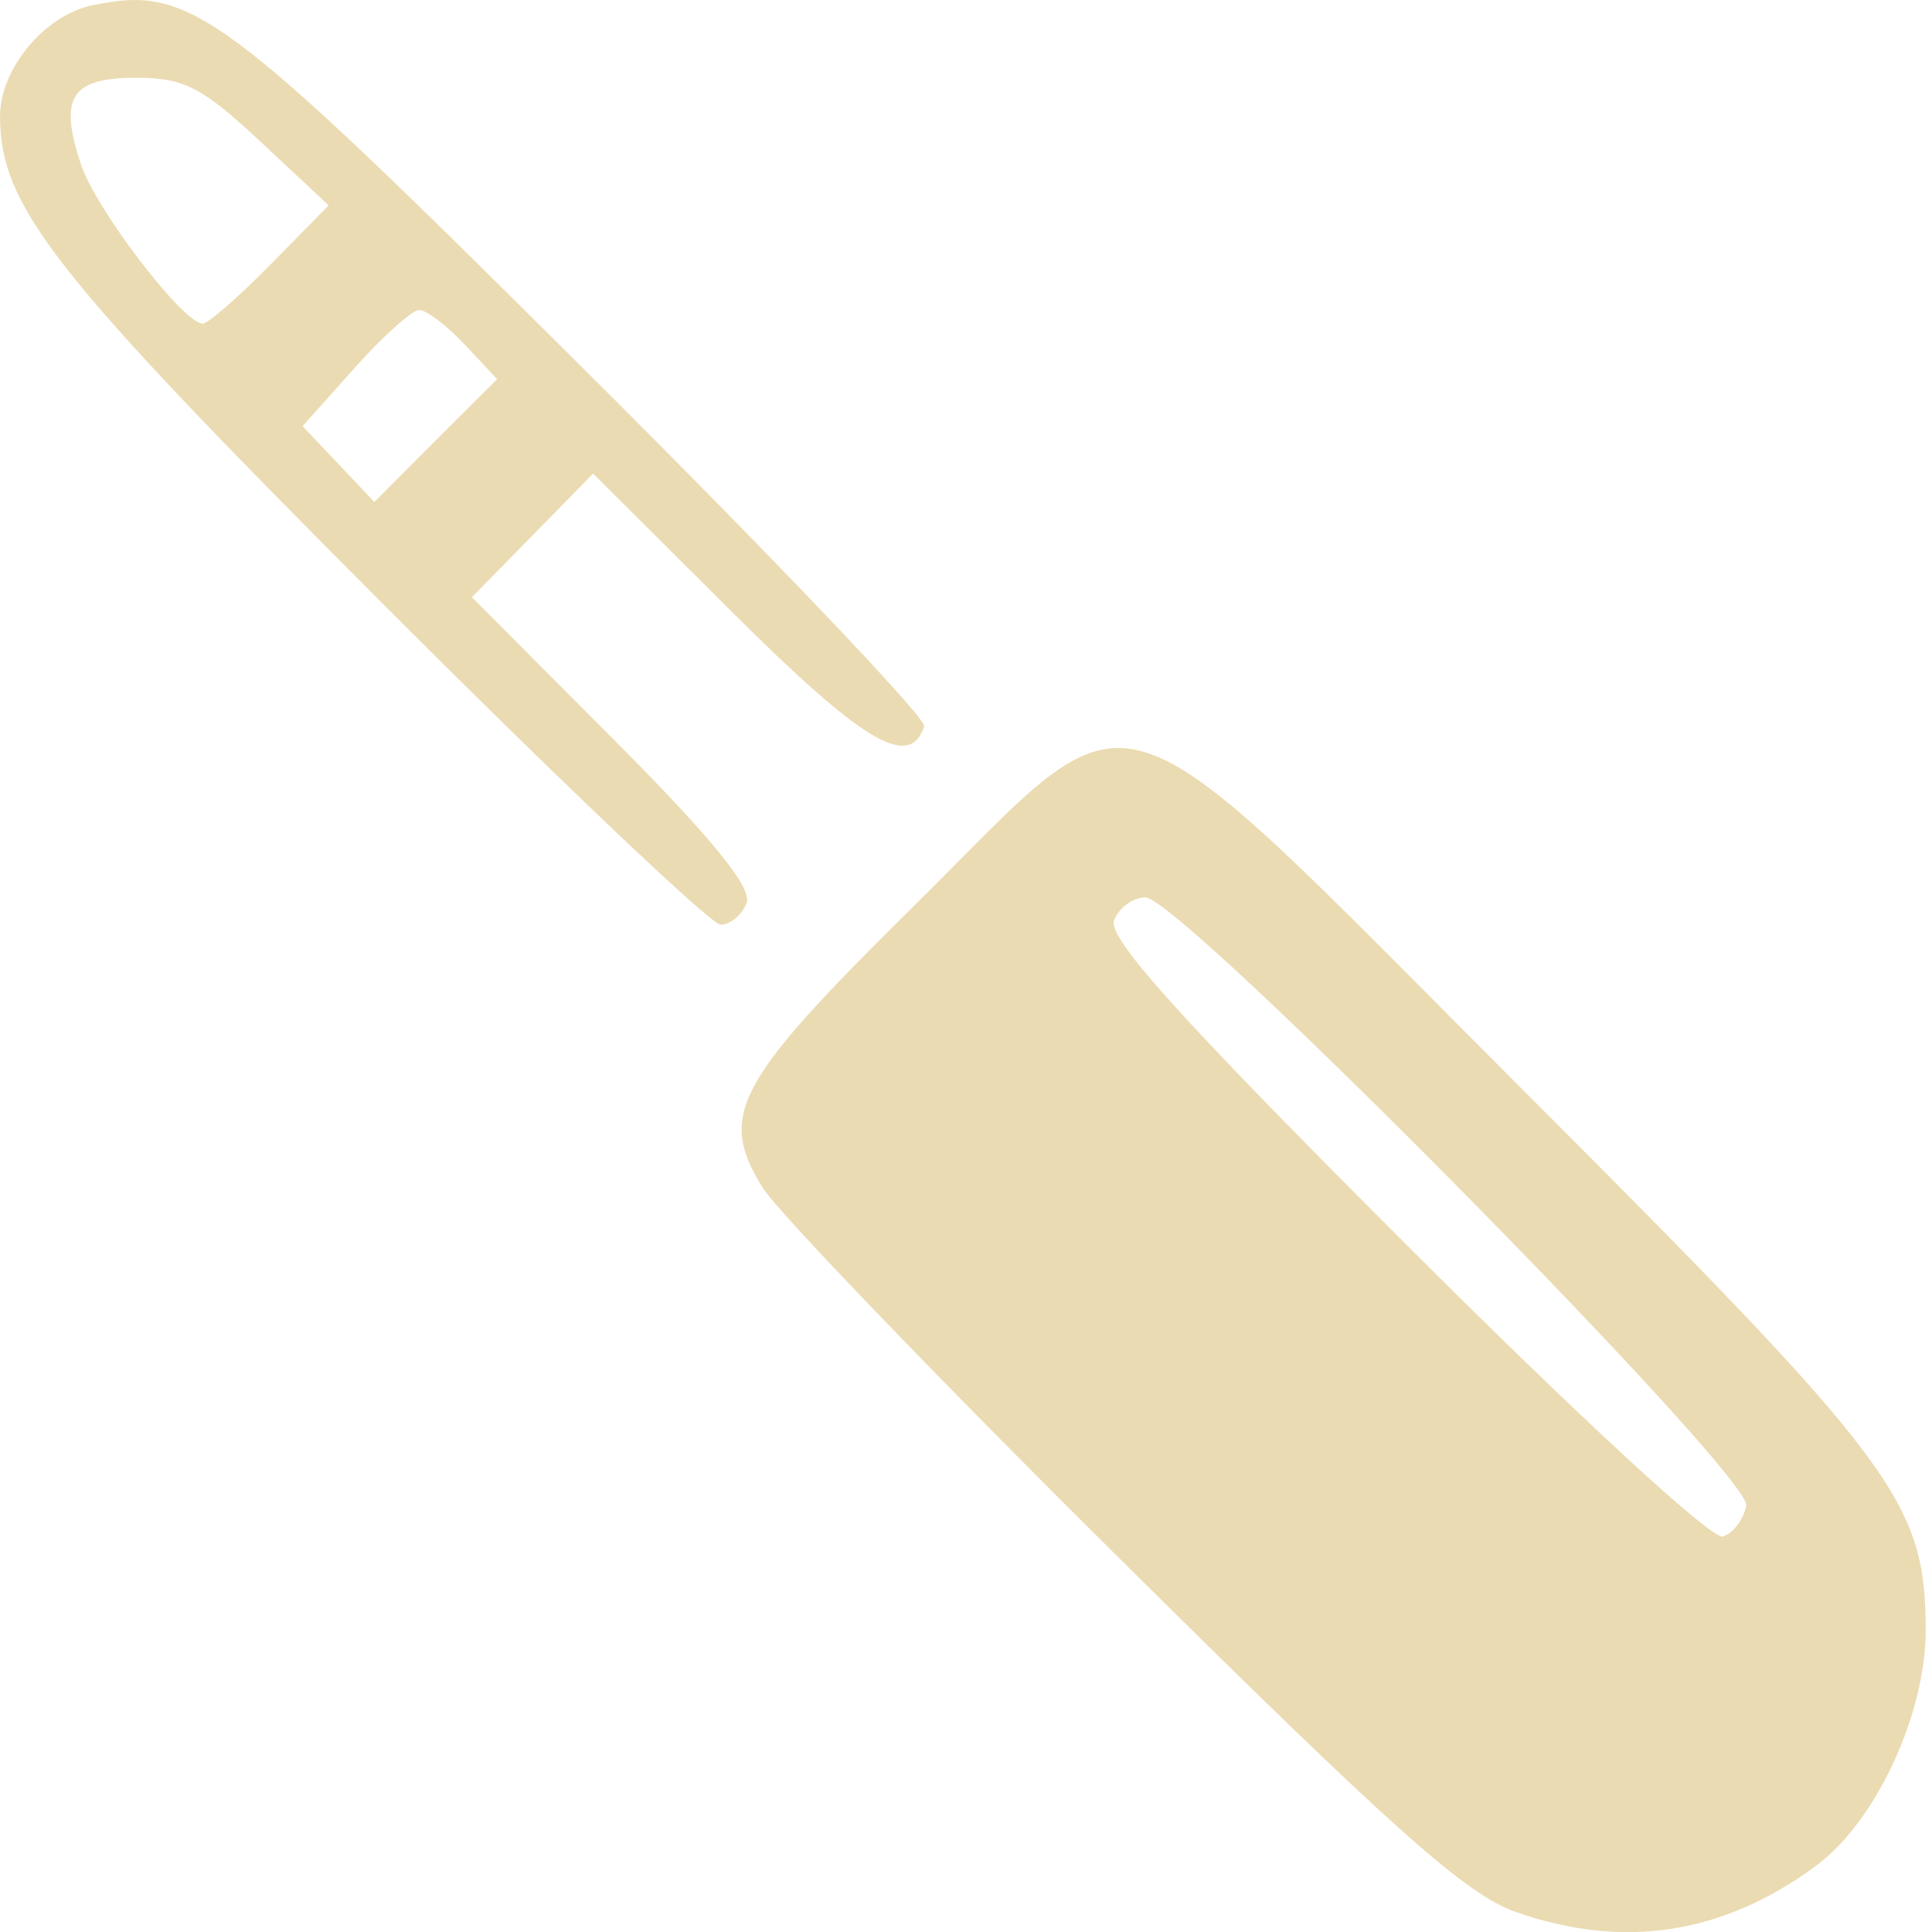
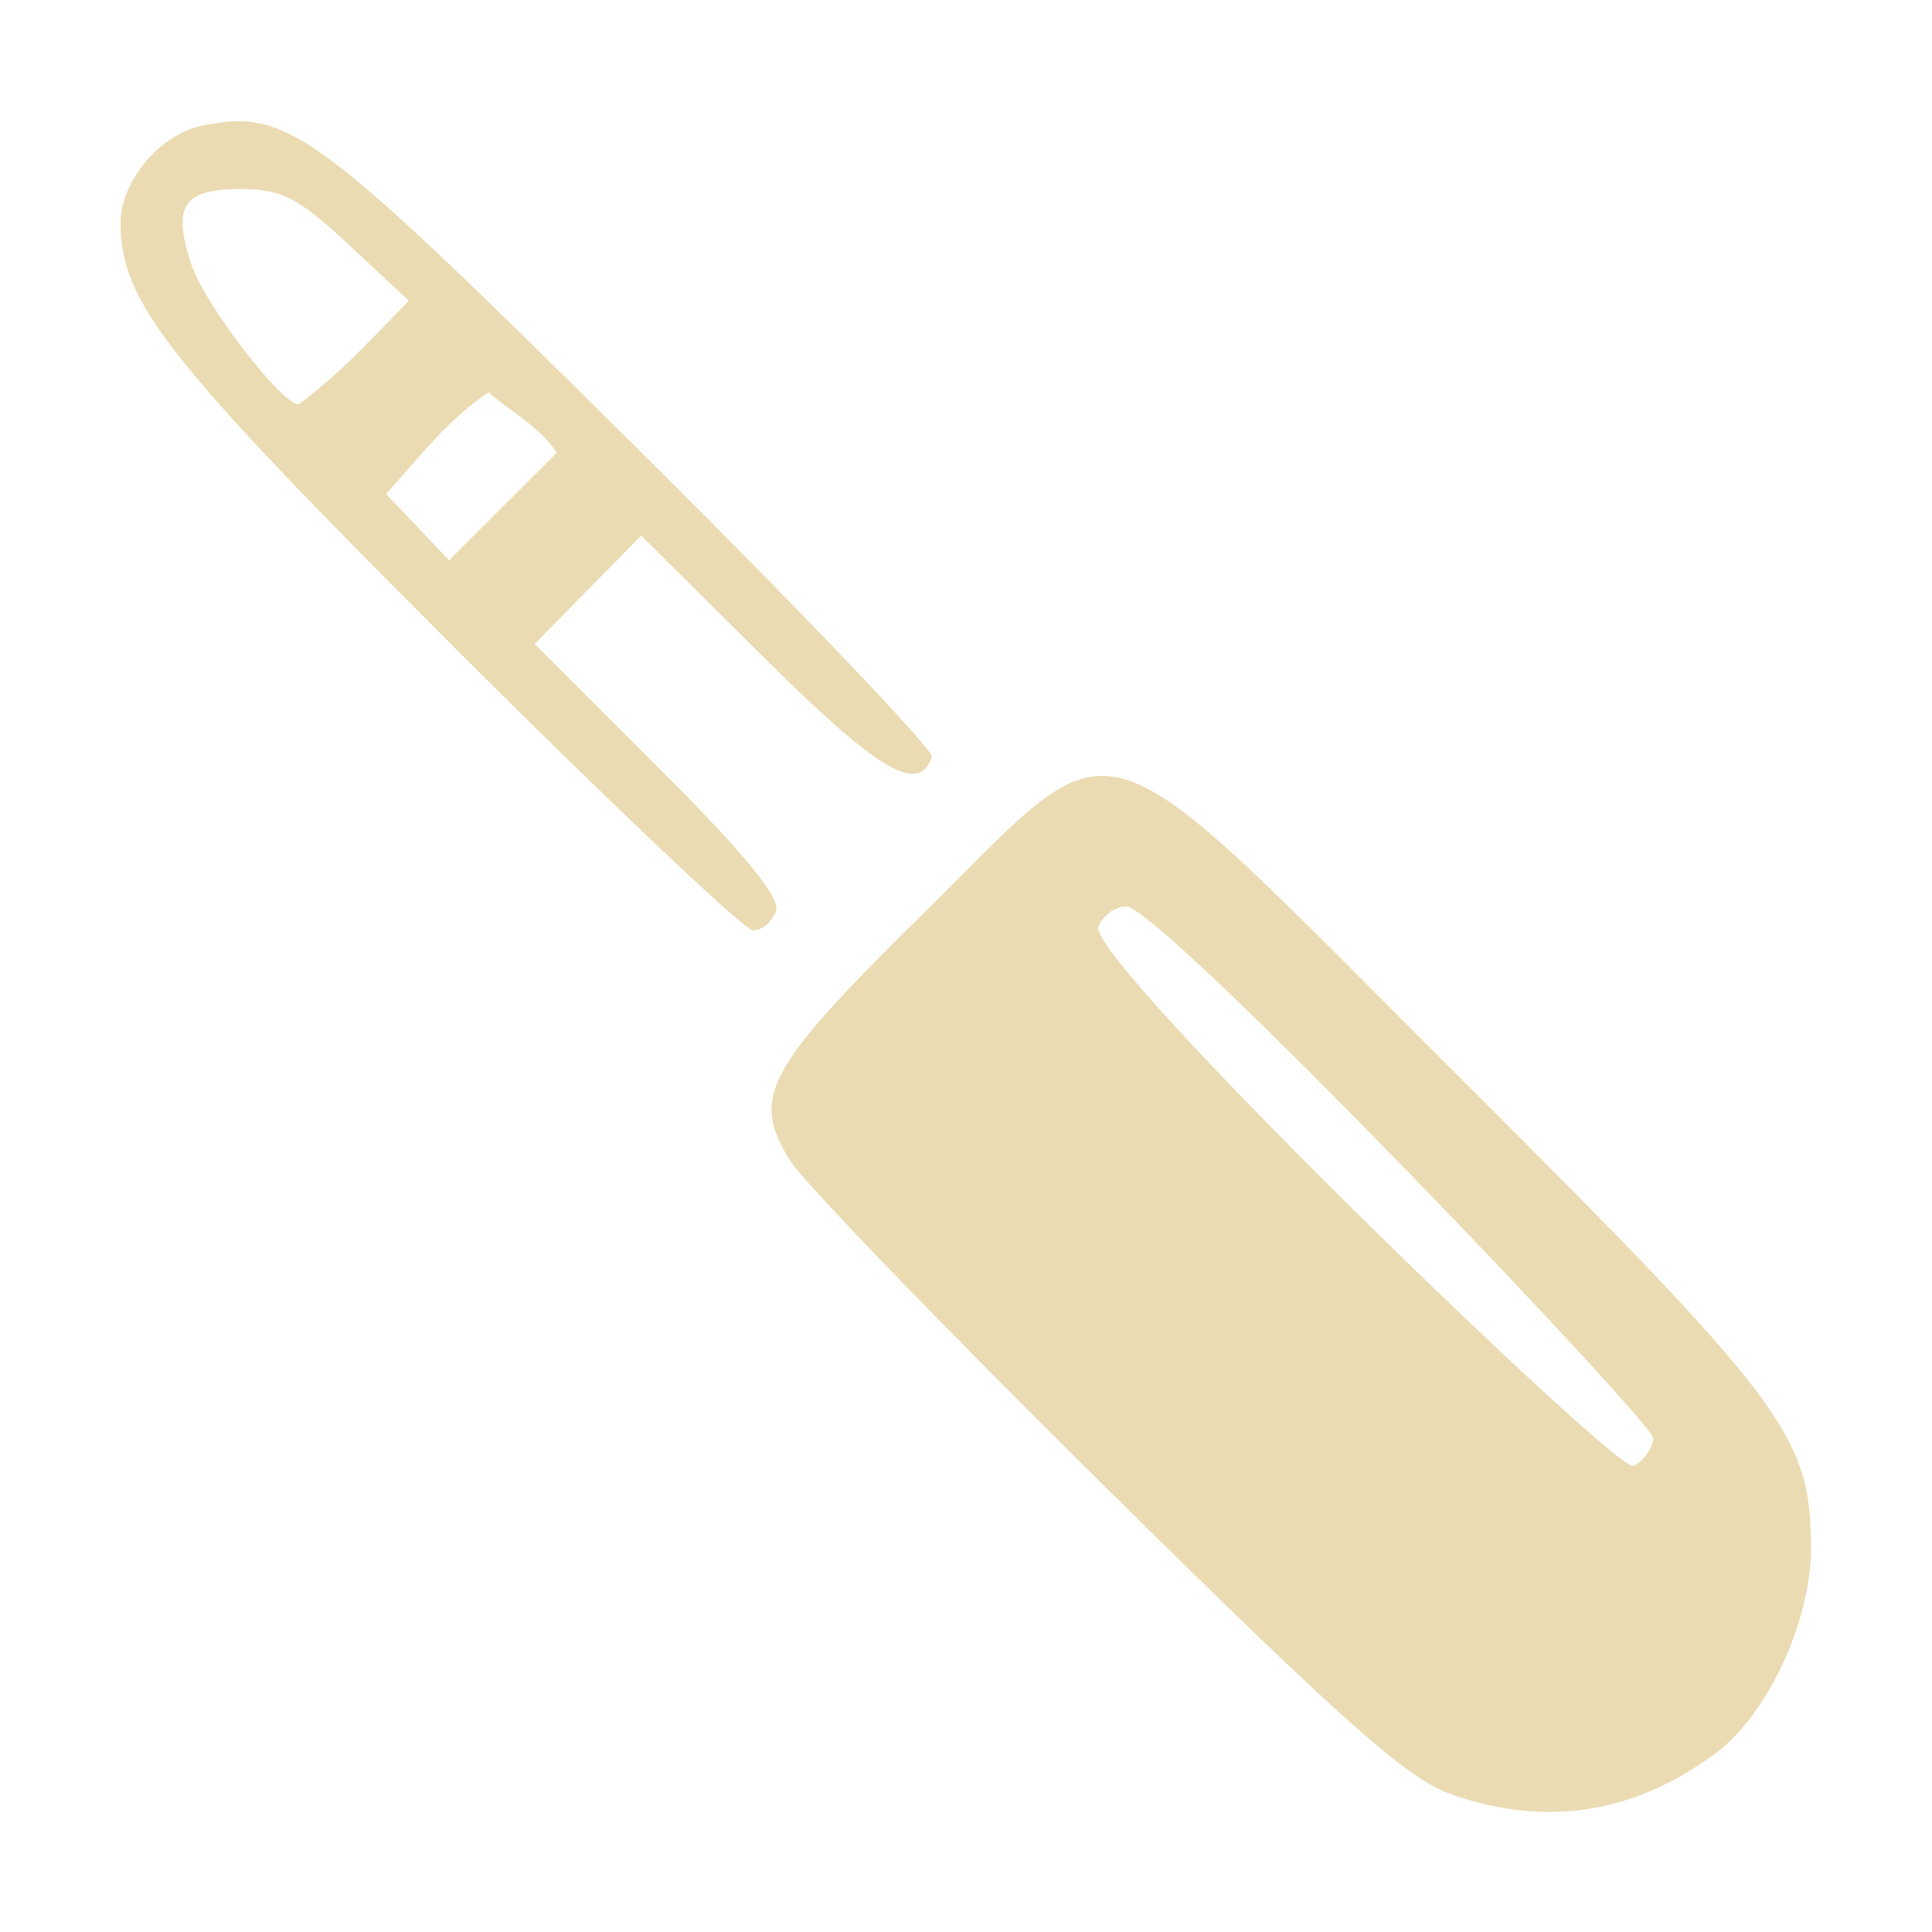
<svg xmlns="http://www.w3.org/2000/svg" width="16" height="16" version="1.1">
  <defs>
-     <style id="current-color-scheme" type="text/css">
-    .ColorScheme-Text { color:#ebdbb2; } .ColorScheme-Highlight { color:#458588; }
-   </style>
-     <linearGradient id="arrongin" x1="0%" x2="0%" y1="0%" y2="100%">
-       <stop offset="0%" style="stop-color:#d79921; stop-opacity:1" />
-       <stop offset="100%" style="stop-color:#b57614; stop-opacity:1" />
-     </linearGradient>
-     <linearGradient id="aurora" x1="0%" x2="0%" y1="0%" y2="100%">
-       <stop offset="0%" style="stop-color:#83a598; stop-opacity:1" />
-       <stop offset="100%" style="stop-color:#b16286; stop-opacity:1" />
-     </linearGradient>
-     <linearGradient id="fitdance" x1="0%" x2="0%" y1="0%" y2="100%">
-       <stop offset="0%" style="stop-color:#8ec07c; stop-opacity:1" />
-       <stop offset="100%" style="stop-color:#458588; stop-opacity:1" />
-     </linearGradient>
-     <linearGradient id="oomox" x1="0%" x2="0%" y1="0%" y2="100%">
-       <stop offset="0%" style="stop-color:#458588; stop-opacity:1" />
-       <stop offset="100%" style="stop-color:#928374; stop-opacity:1" />
-     </linearGradient>
-     <linearGradient id="rainblue" x1="0%" x2="0%" y1="0%" y2="100%">
-       <stop offset="0%" style="stop-color:#b8bb26; stop-opacity:1" />
-       <stop offset="100%" style="stop-color:#076678; stop-opacity:1" />
-     </linearGradient>
-     <linearGradient id="sunrise" x1="0%" x2="0%" y1="0%" y2="100%">
-       <stop offset="0%" style="stop-color: #fe8019; stop-opacity:1" />
-       <stop offset="100%" style="stop-color: #fabd2f; stop-opacity:1" />
-     </linearGradient>
-     <linearGradient id="telinkrin" x1="0%" x2="0%" y1="0%" y2="100%">
-       <stop offset="0%" style="stop-color: #83a598; stop-opacity:1" />
-       <stop offset="100%" style="stop-color: #83a598; stop-opacity:1" />
-     </linearGradient>
-     <linearGradient id="60spsycho" x1="0%" x2="0%" y1="0%" y2="100%">
-       <stop offset="0%" style="stop-color: #fb4934; stop-opacity:1" />
-       <stop offset="25%" style="stop-color: #fabd2f; stop-opacity:1" />
-       <stop offset="50%" style="stop-color: #fe8019; stop-opacity:1" />
-       <stop offset="100%" style="stop-color: #689d6a; stop-opacity:1" />
-     </linearGradient>
-     <linearGradient id="90ssummer" x1="0%" x2="0%" y1="0%" y2="100%">
-       <stop offset="0%" style="stop-color: #b16286; stop-opacity:1" />
-       <stop offset="20%" style="stop-color: #8ec07c; stop-opacity:1" />
-       <stop offset="50%" style="stop-color: #fabd2f; stop-opacity:1" />
-       <stop offset="100%" style="stop-color: #458588; stop-opacity:1" />
-     </linearGradient>
-     <linearGradient id="cyberneon" x1="0%" x2="0%" y1="0%" y2="100%">
-       <stop offset="0" style="stop-color:#83a598; stop-opacity:1" />
-       <stop offset="1" style="stop-color:#b16286; stop-opacity:1" />
-     </linearGradient>
+     <style type="text/css" id="current-color-scheme">.ColorScheme-Text { color:#ebdbb2; } .ColorScheme-Highlight { color:#458588; }</style>
  </defs>
-   <path d="M 12.556,15.835 C 12.14,15.69 11.541,15.156 9.295,12.93 7.782,11.431 6.442,10.038 6.316,9.836 5.943,9.234 6.087,8.965 7.565,7.506 9.484,5.61 9.072,5.485 12.63,9.044 c 3.076,3.077 3.313,3.396 3.318,4.447 0.003,0.699 -0.41,1.591 -0.906,1.959 -0.769,0.569 -1.594,0.697 -2.486,0.385 z m 1.906,-3.365 c 0.048,-0.247 -4.684,-5.038 -4.976,-5.038 -0.103,0 -0.22,0.086 -0.26,0.191 -0.055,0.143 0.552,0.816 2.408,2.672 1.441,1.441 2.546,2.46 2.635,2.43 0.084,-0.028 0.171,-0.143 0.193,-0.256 z M 3.141,4.971 C 0.434,2.258 0.006,1.714 2.1580312e-5,0.97 -0.003,0.571 0.37,0.122 0.773,0.042 1.583,-0.12 1.822,0.057 4.835,3.056 6.407,4.62 7.675,5.952 7.654,6.015 7.533,6.379 7.147,6.149 6.06,5.066 L 4.912,3.922 4.41,4.434 3.908,4.946 5.08,6.122 c 0.819,0.822 1.151,1.231 1.103,1.356 -0.038,0.099 -0.135,0.18 -0.215,0.18 -0.08,0 -1.352,-1.209 -2.827,-2.687 z M 3.848,2.853 C 3.7,2.696 3.531,2.567 3.472,2.567 c -0.058,0 -0.3,0.216 -0.536,0.481 L 2.506,3.529 2.803,3.843 3.1,4.157 3.608,3.648 4.117,3.14 Z M 2.241,2.19 2.722,1.701 2.156,1.172 C 1.675,0.722 1.523,0.644 1.13,0.644 c -0.541,0 -0.644,0.159 -0.461,0.714 0.123,0.374 0.848,1.322 1.01,1.322 0.044,0 0.297,-0.22 0.561,-0.49 z" style="fill:currentColor" class="ColorScheme-Text" />
+   <path class="ColorScheme-Text" fill="currentColor" d="m12.02 14.86c-0.365-0.127-0.891-0.594-2.862-2.541-1.328-1.312-2.505-2.53-2.615-2.707-0.328-0.527-0.201-0.762 1.096-2.039 1.685-1.659 1.323-1.768 4.446 1.346 2.7 2.693 2.909 2.971 2.913 3.891 0.003 0.612-0.36 1.393-0.795 1.714-0.675 0.497-1.4 0.61-2.182 0.337zm-2.695-7.353c-0.09 0-0.193 0.075-0.228 0.167-0.104 0.27 4.281 4.514 4.427 4.465 0.074-0.025 0.15-0.125 0.17-0.224 0.016-0.116-4.079-4.408-4.368-4.408zm-5.57-2.153c-2.376-2.374-2.752-2.85-2.757-3.501-0.003-0.349 0.325-0.742 0.678-0.812 0.711-0.142 0.921 0.014 3.566 2.637 1.38 1.369 2.493 2.534 2.475 2.59-0.106 0.318-0.445 0.117-1.399-0.831l-1.008-1.001-0.882 0.896 1.029 1.029c0.719 0.719 1.011 1.077 0.969 1.187-0.033 0.087-0.118 0.158-0.189 0.158-0.07 0-1.187-1.058-2.482-2.351zm0.291-2.104c-0.332 0.217-0.582 0.548-0.849 0.841l0.522 0.549 0.892-0.89c-0.141-0.218-0.384-0.341-0.566-0.501zm-0.659-0.758-0.496-0.463c-0.423-0.394-0.556-0.463-0.901-0.463-0.475 0-0.565 0.139-0.405 0.625 0.108 0.327 0.745 1.157 0.887 1.157 0.338-0.242 0.621-0.561 0.914-0.857z" />
</svg>
